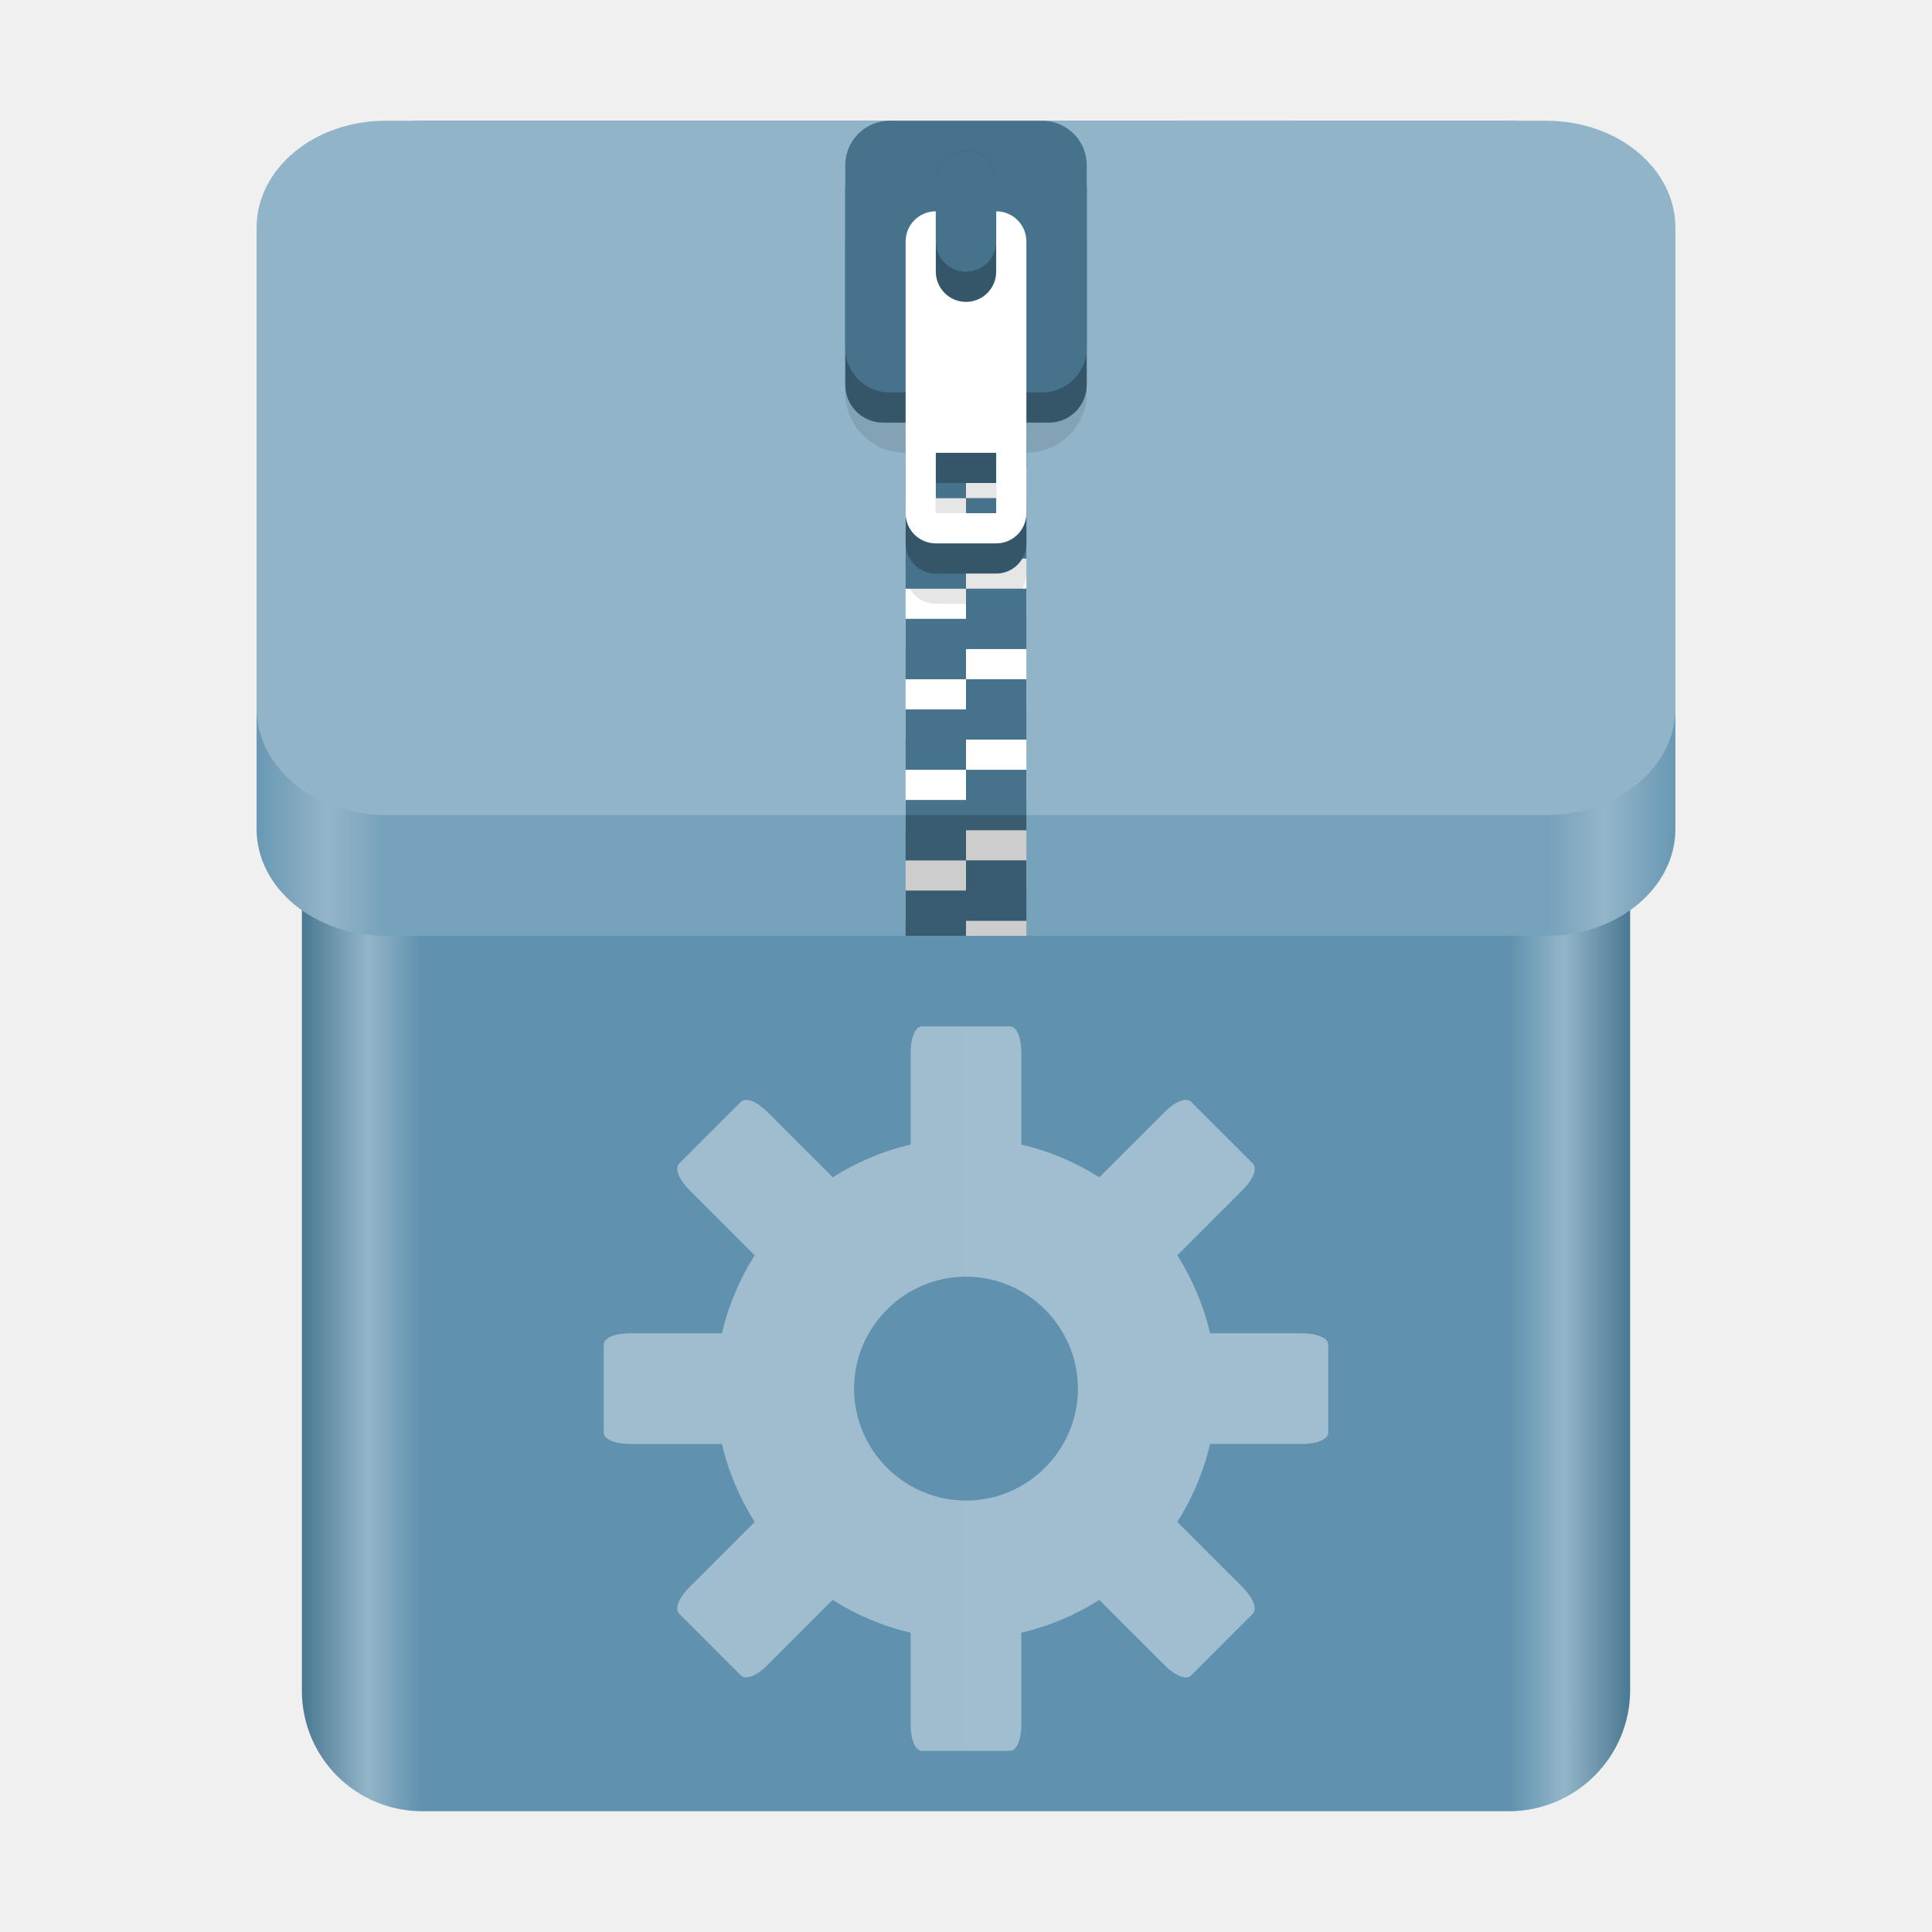
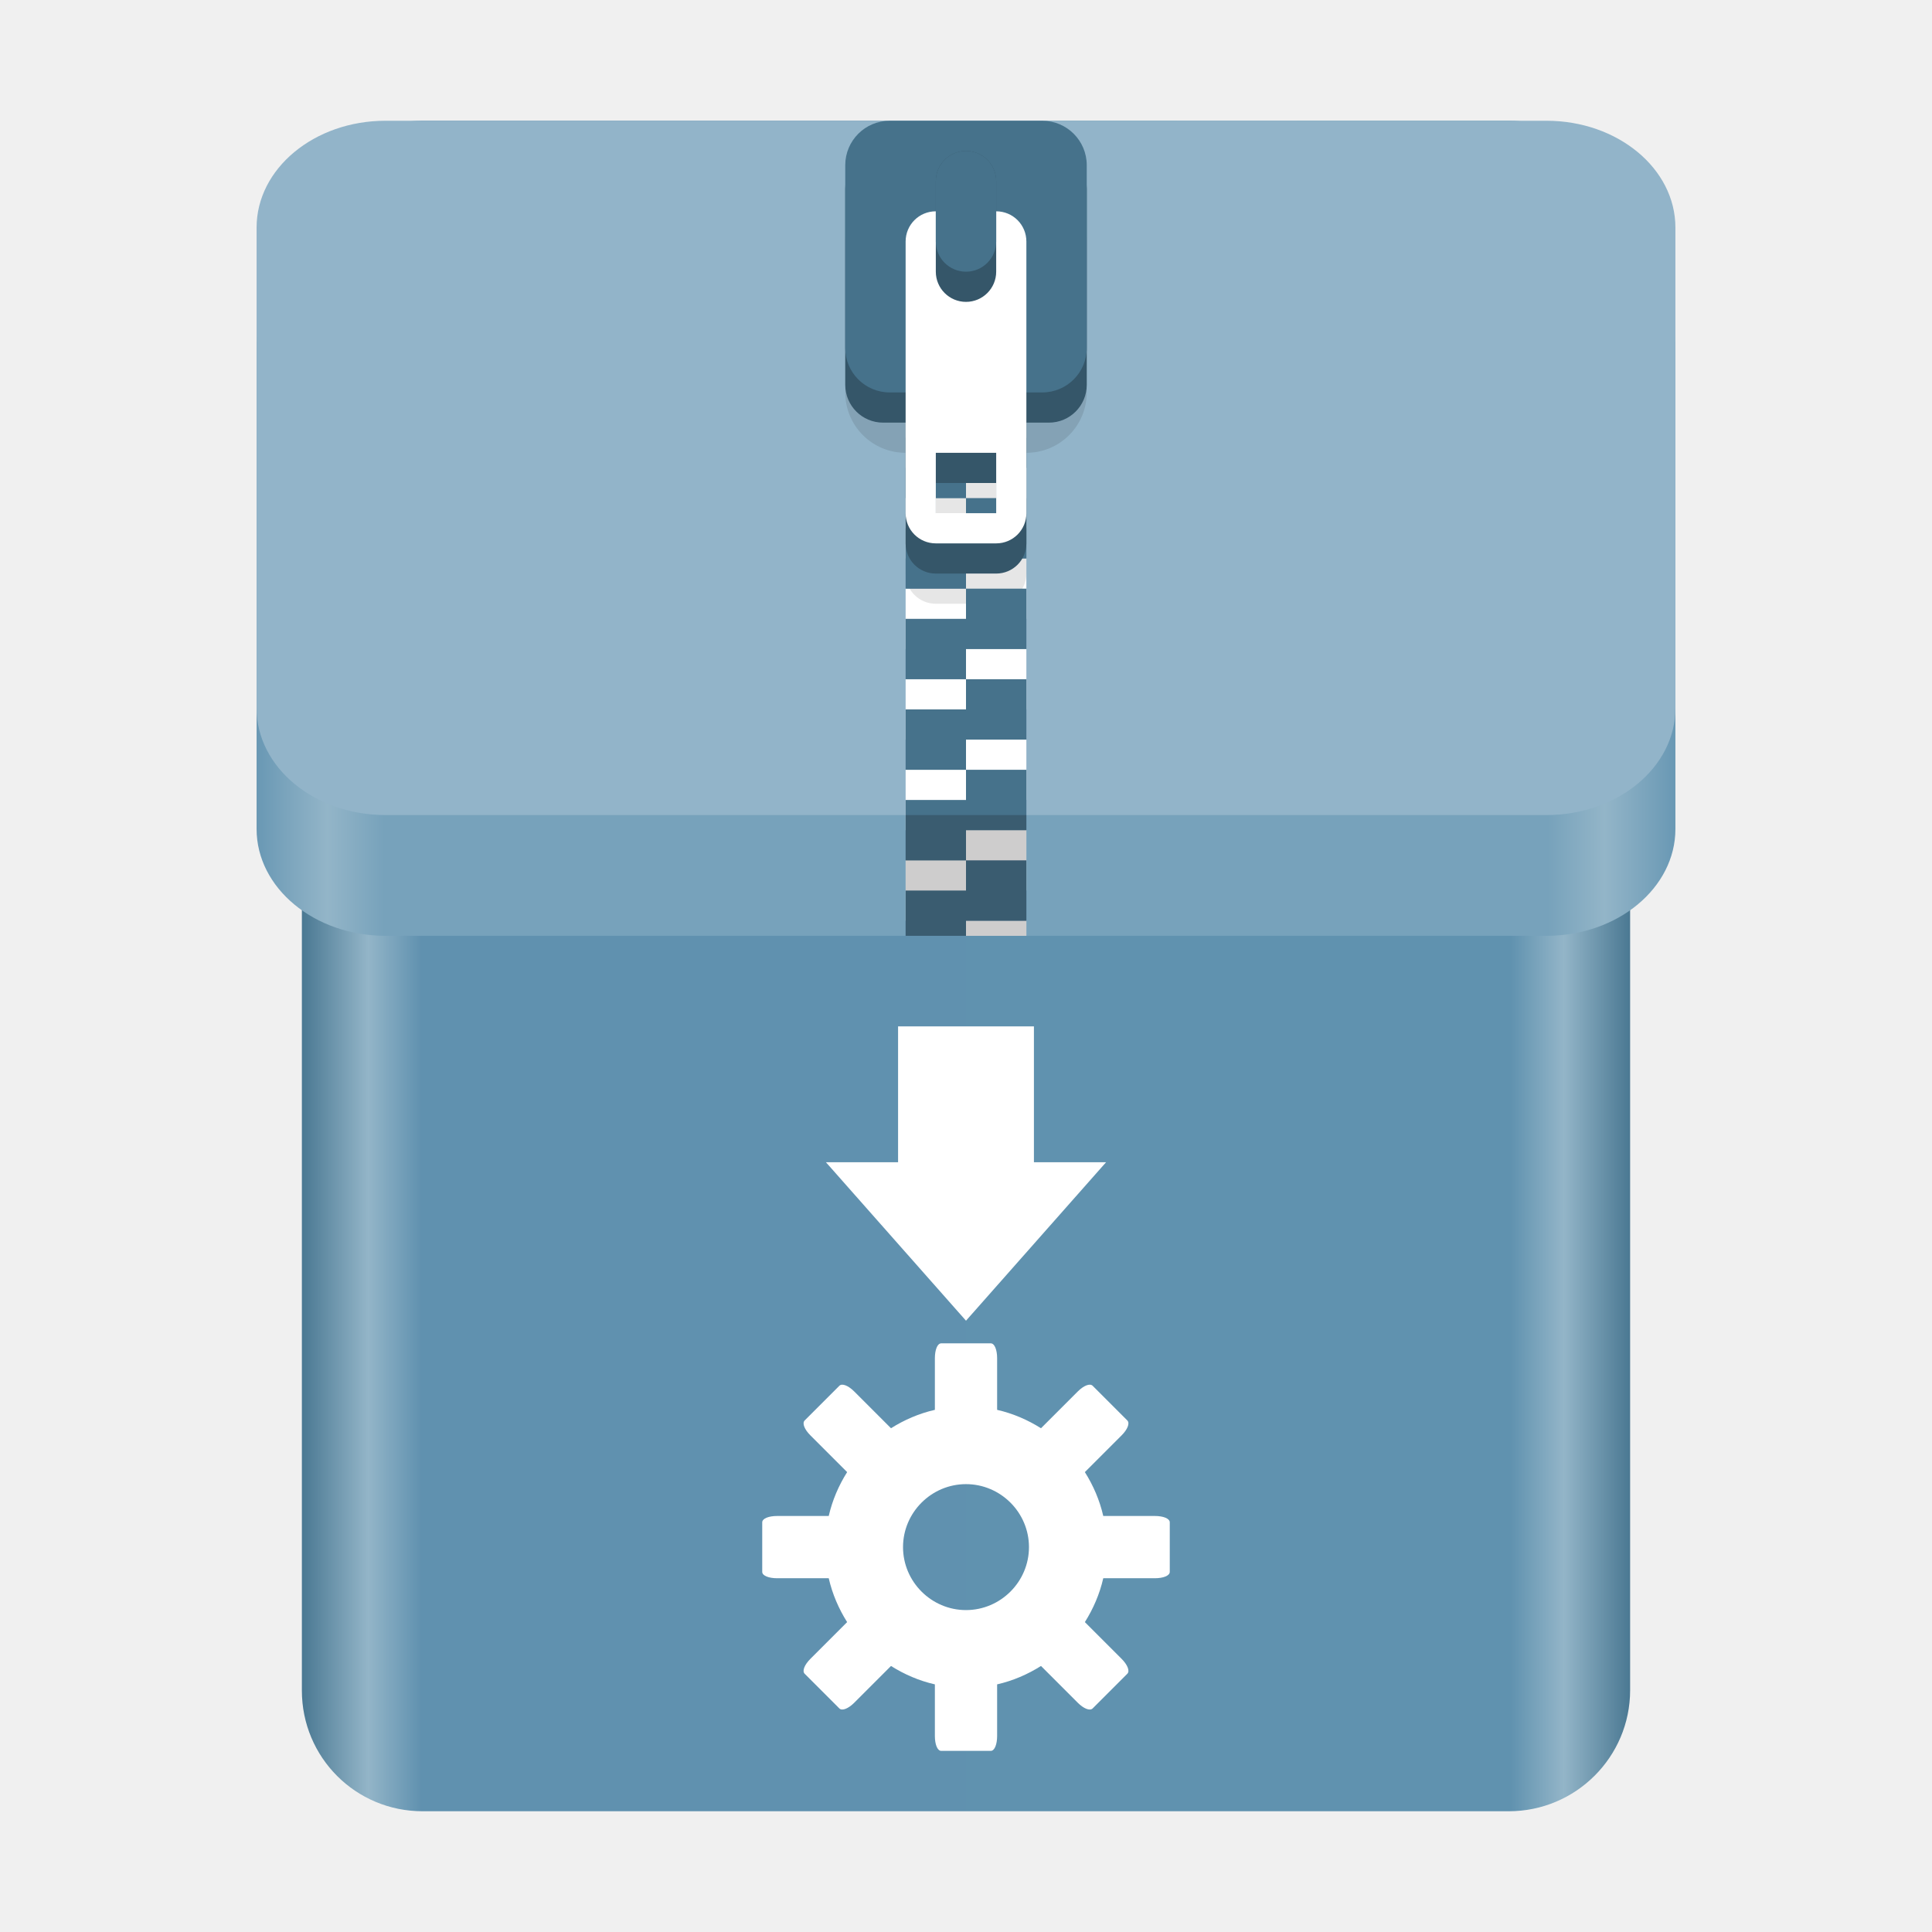
- <svg xmlns="http://www.w3.org/2000/svg" xmlns:xlink="http://www.w3.org/1999/xlink" height="128px" viewBox="0 0 128 128" width="128px" version="1.1" id="svg35">
+ <svg xmlns="http://www.w3.org/2000/svg" xmlns:xlink="http://www.w3.org/1999/xlink" height="128px" viewBox="0 0 128 128" width="128px" version="1.1" id="svg35" xml:space="preserve">
  <defs id="defs39">
    <linearGradient xlink:href="#linearGradient20" id="linearGradient22" x1="17" y1="39" x2="111" y2="39" gradientUnits="userSpaceOnUse" />
    <linearGradient id="linearGradient20">
      <stop style="stop-color:#6998b4;stop-opacity:1;" offset="0" id="stop21" />
      <stop style="stop-color:#93b5c8;stop-opacity:1;" offset="0.05" id="stop23" />
      <stop style="stop-color:#77a2bb;stop-opacity:1;" offset="0.09" id="stop24" />
      <stop style="stop-color:#77a2bb;stop-opacity:1;" offset="0.91" id="stop25" />
      <stop style="stop-color:#93b5c8;stop-opacity:1;" offset="0.95" id="stop26" />
      <stop style="stop-color:#6998b4;stop-opacity:1;" offset="1" id="stop22" />
    </linearGradient>
    <linearGradient xlink:href="#linearGradient15" id="linearGradient16" x1="20" y1="64" x2="108" y2="64" gradientUnits="userSpaceOnUse" />
    <linearGradient id="linearGradient15">
      <stop style="stop-color:#4a7892;stop-opacity:1;" offset="0" id="stop15" />
      <stop style="stop-color:#93b5c8;stop-opacity:1;" offset="0.05" id="stop17" />
      <stop style="stop-color:#6091af;stop-opacity:1;" offset="0.09" id="stop18" />
      <stop style="stop-color:#6092af;stop-opacity:1;" offset="0.91" id="stop19" />
      <stop style="stop-color:#93b5c8;stop-opacity:1;" offset="0.95" id="stop20" />
      <stop style="stop-color:#4a7892;stop-opacity:1;" offset="1" id="stop16" />
    </linearGradient>
  </defs>
  <linearGradient id="a" gradientUnits="userSpaceOnUse" x1="36" x2="60" y1="68" y2="68">
    <stop offset="0" stop-color="#ed336c" id="stop2" />
    <stop offset="1" stop-color="#ffa348" id="stop4" />
  </linearGradient>
  <linearGradient id="b" gradientTransform="matrix(0 1 -1 0 144 -32)" gradientUnits="userSpaceOnUse" x1="72" x2="96" y1="68" y2="68">
    <stop offset="0" stop-color="#404ce6" id="stop7" />
    <stop offset="1" stop-color="#c061cb" id="stop9" />
  </linearGradient>
  <linearGradient id="c" gradientUnits="userSpaceOnUse" x1="68.849" x2="95.258" y1="84" y2="84">
    <stop offset="0" stop-color="#33d1c6" id="stop12" />
    <stop offset="1" stop-color="#1c25d8" id="stop14" />
  </linearGradient>
  <path id="path2" d="M 27.996,8 C 23.565,8 20,11.566 20,16 v 96 c 0,4.434 3.565,8 7.996,8 H 99.961 C 104.392,120 108,116.41 108,111.977 V 37.922 37.918 15.922 C 108,11.488 104.392,8 99.961,8 L 77.976,8.004 77.972,8 Z" style="fill:url(#linearGradient16);fill-opacity:1;stroke:none;stroke-width:1" />
  <path d="m 25.543,16 h 76.913 C 107.176,16 111,19.169 111,23.078 V 54.922 C 111,58.831 107.176,62 102.457,62 H 25.543 C 20.824,62 17,58.831 17,54.922 V 23.078 C 17,19.169 20.824,16 25.543,16 Z m 0,0" fill="#cdab8f" id="path16" style="fill:url(#linearGradient22);fill-opacity:1;stroke-width:0.996" />
  <path d="m 25.543,8 h 76.913 C 107.176,8 111,11.169 111,15.078 V 46.922 C 111,50.831 107.176,54 102.457,54 H 25.543 C 20.824,54 17,50.831 17,46.922 V 15.078 C 17,11.169 20.824,8 25.543,8 Z m 0,0" fill="#cdab8f" id="path14" style="fill:#92b4c9;fill-opacity:1;stroke-width:0.996" />
-   <path id="path29644-3" style="opacity:0.4;fill:#ffffff;fill-opacity:1;stroke-width:2.667" d="m 61.083,68 c -0.461,0 -0.75,0.786 -0.75,1.75 v 6.083 C 58.477,76.256 56.729,77.013 55.167,78 L 50.833,73.667 C 50.152,72.985 49.409,72.674 49.083,73 l -4.083,4.083 c -0.326,0.326 -0.016,1.069 0.667,1.75 l 4.333,4.333 c -0.987,1.563 -1.744,3.311 -2.167,5.167 h -6.083 c -0.964,0 -1.75,0.289 -1.75,0.75 v 5.833 c 0,0.461 0.786,0.75 1.75,0.75 h 6.083 c 0.423,1.856 1.18,3.604 2.167,5.167 l -4.333,4.333 c -0.681,0.681 -0.993,1.424 -0.667,1.75 L 49.083,111 c 0.326,0.326 1.069,0.015 1.75,-0.667 l 4.333,-4.333 c 1.563,0.987 3.311,1.744 5.167,2.167 v 6.083 c 0,0.964 0.289,1.75 0.75,1.75 h 5.833 c 0.461,0 0.75,-0.786 0.75,-1.75 v -6.083 c 1.856,-0.423 3.604,-1.18 5.167,-2.167 l 4.333,4.333 c 0.681,0.681 1.424,0.993 1.75,0.667 l 4.083,-4.083 c 0.326,-0.326 0.016,-1.069 -0.667,-1.75 l -4.333,-4.333 c 0.987,-1.563 1.744,-3.311 2.167,-5.167 h 6.083 c 0.964,0 1.75,-0.289 1.75,-0.75 v -5.833 c 0,-0.461 -0.786,-0.75 -1.75,-0.75 H 80.167 C 79.744,86.477 78.987,84.729 78,83.167 l 4.333,-4.333 c 0.681,-0.681 0.993,-1.424 0.667,-1.75 l -4.083,-4.083 c -0.326,-0.326 -1.069,-0.015 -1.75,0.667 L 72.833,78 C 71.271,77.013 69.523,76.256 67.667,75.833 V 69.75 c 0,-0.964 -0.289,-1.75 -0.75,-1.75 z M 64,84.583 c 4.076,0 7.417,3.34 7.417,7.417 0,4.076 -3.34,7.417 -7.417,7.417 -4.076,0 -7.417,-3.34 -7.417,-7.417 0,-4.076 3.34,-7.417 7.417,-7.417 z" />
  <path id="path1204-9" style="fill:#ffffff;fill-opacity:1;stroke:none;stroke-width:0.125;stroke-linecap:butt;stroke-linejoin:miter;stroke-miterlimit:4;stroke-dasharray:none;stroke-dashoffset:0;stroke-opacity:1;marker:none;paint-order:normal" d="m 60,21 v 4 h 4 v -2 h 4 v -2 h -4 z m 4,4 v 2 h -4 v 4 h 4 v -2 h 4 v -4 z m 0,6 v 2 h -4 v 4 h 4 v -2 h 4 v -4 z m 0,6 v 2 h -4 v 4 h 4 v -2 h 4 v -2 -2 z m 0,6 v 2 h -4 v 4 h 4 v -2 h 4 v -4 z m 0,6 v 2 h -4 v 4 h 4 v -2 h 4 v -4 z m 0,6 v 2 h -4 v 4 h 4 v -2 h 4 v -2 -2 z m 0,6 v 1 h 4 v -1 z" />
  <path id="path1211-4" d="m 60,12 c -2.216,0 -4,1.784 -4,4 v 10 c 0,2.216 1.784,4 4,4 v 8 c 0,1.108 0.892,2 2,2 h 4 c 1.108,0 2,-0.892 2,-2 v -8 c 2.216,0 4,-1.784 4,-4 v -10 c 0,-2.216 -1.784,-4 -4,-4 z m 2,22 h 4 v 4 H 62 Z" style="display:inline;opacity:0.1;fill:#000000;fill-opacity:1;stroke:none;stroke-width:0.5;stroke-linecap:round;stroke-linejoin:round;stroke-miterlimit:4;stroke-dasharray:none;stroke-dashoffset:0;stroke-opacity:1;enable-background:new" />
  <path id="path41396-8" style="fill:#46728b;fill-opacity:1;stroke:none;stroke-width:0.125;stroke-linecap:butt;stroke-linejoin:miter;stroke-miterlimit:4;stroke-dasharray:none;stroke-dashoffset:0;stroke-opacity:1;marker:none;paint-order:normal" d="m 60,23 v 4 h 4 v -2 h 4 v -2 h -4 z m 4,4 v 2 h -4 v 4 h 4 v -2 h 4 v -4 z m 0,6 v 2 h -4 v 4 h 4 v -2 h 4 v -4 z m 0,6 v 2 h -4 v 4 h 4 v -2 h 4 v -2 -2 z m 0,6 v 2 h -4 v 4 h 4 v -2 h 4 v -4 z m 0,6 v 2 h -4 v 4 h 4 v -2 h 4 v -4 z m 0,6 v 2 h -4 v 3 h 4 v -1 h 4 v -2 -2 z" />
  <path style="vector-effect:none;fill:#355669;fill-opacity:1;stroke:none;stroke-width:0.5;stroke-linecap:round;stroke-linejoin:round;stroke-miterlimit:4;stroke-dasharray:none;stroke-dashoffset:0;stroke-opacity:1" d="m 62,18 c -1.108,0 -2,0.892 -2,2 v 16 c 0,1.108 0.892,2 2,2 h 4 c 1.108,0 2,-0.892 2,-2 V 20 c 0,-1.108 -0.892,-2 -2,-2 z m 0,14 h 4 v 4 H 62 Z" id="path1214-1" />
  <rect ry="2.503" rx="2.503" y="10" x="56" height="18" width="16" id="rect1216-2" style="display:inline;vector-effect:none;fill:#355669;fill-opacity:1;stroke:none;stroke-width:0.5;stroke-linecap:round;stroke-linejoin:round;stroke-miterlimit:4;stroke-dasharray:none;stroke-dashoffset:0;stroke-opacity:1;enable-background:new" />
  <rect ry="2.945" rx="2.945" y="8" x="56" height="18" width="16" id="rect1218-9" style="display:inline;vector-effect:none;fill:#46728b;fill-opacity:1;stroke:none;stroke-width:2;stroke-linecap:butt;stroke-linejoin:round;stroke-miterlimit:4;stroke-dasharray:none;stroke-dashoffset:0;stroke-opacity:1;enable-background:new" />
  <path id="path1220-3" d="m 62,14 c -1.108,0 -2,0.892 -2,2 v 18 c 0,1.108 0.892,2 2,2 h 4 c 1.108,0 2,-0.892 2,-2 v -18 c 0,-1.108 -0.892,-2 -2,-2 z m 0,16 h 4 v 4 H 62 Z" style="fill:#ffffff;fill-opacity:1;stroke:none;stroke-width:0.5;stroke-linecap:round;stroke-linejoin:round;stroke-miterlimit:4;stroke-dasharray:none;stroke-dashoffset:0;stroke-opacity:1" />
  <rect transform="scale(1,-1)" ry="2" rx="2" y="-20" x="62" height="10" width="4" id="rect1222-9" style="display:inline;fill:#355669;fill-opacity:1;stroke:none;stroke-width:0.125;stroke-linecap:butt;stroke-linejoin:miter;stroke-miterlimit:4;stroke-dasharray:none;stroke-dashoffset:0;stroke-opacity:1;marker:none;paint-order:normal;enable-background:new" />
  <rect style="display:inline;fill:#46728b;fill-opacity:1;stroke:none;stroke-width:0.125;stroke-linecap:butt;stroke-linejoin:miter;stroke-miterlimit:4;stroke-dasharray:none;stroke-dashoffset:0;stroke-opacity:1;marker:none;paint-order:normal;enable-background:new" id="rect1224-0" width="4" height="8" x="62" y="-18" rx="2" ry="2" transform="scale(1,-1)" />
  <rect style="fill:#0b0705;fill-opacity:0.2;stroke:none" id="rect1" width="8" height="8" x="60" y="54" />
+   <path id="path6" style="display:inline;overflow:visible;visibility:visible;fill:#ffffff;fill-opacity:1;fill-rule:nonzero;stroke:none;stroke-width:1.503;marker:none;enable-background:accumulate" d="M 62.359 89 C 62.1 89 61.938 89.442 61.938 89.984 L 61.938 93.406 C 60.893 93.644 59.91 94.07 59.031 94.625 L 56.594 92.188 C 56.211 91.804 55.793 91.629 55.609 91.812 L 53.312 94.109 C 53.129 94.293 53.304 94.711 53.688 95.094 L 56.125 97.531 C 55.57 98.41 55.144 99.393 54.906 100.438 L 51.484 100.438 C 50.942 100.438 50.5 100.6 50.5 100.859 L 50.5 104.141 C 50.5 104.4 50.942 104.562 51.484 104.562 L 54.906 104.562 C 55.144 105.607 55.57 106.59 56.125 107.469 L 53.688 109.906 C 53.304 110.29 53.129 110.707 53.312 110.891 L 55.609 113.188 C 55.793 113.371 56.211 113.195 56.594 112.812 L 59.031 110.375 C 59.91 110.93 60.893 111.356 61.938 111.594 L 61.938 115.016 C 61.938 115.558 62.1 116 62.359 116 L 65.641 116 C 65.9 116 66.062 115.558 66.062 115.016 L 66.062 111.594 C 67.107 111.356 68.09 110.93 68.969 110.375 L 71.406 112.812 C 71.789 113.196 72.207 113.371 72.391 113.188 L 74.688 110.891 C 74.871 110.707 74.696 110.29 74.312 109.906 L 71.875 107.469 C 72.43 106.59 72.856 105.607 73.094 104.562 L 76.516 104.562 C 77.058 104.562 77.5 104.4 77.5 104.141 L 77.5 100.859 C 77.5 100.6 77.058 100.438 76.516 100.438 L 73.094 100.438 C 72.856 99.393 72.43 98.41 71.875 97.531 L 74.312 95.094 C 74.696 94.711 74.871 94.293 74.688 94.109 L 72.391 91.812 C 72.207 91.629 71.789 91.804 71.406 92.188 L 68.969 94.625 C 68.09 94.07 67.107 93.644 66.062 93.406 L 66.062 89.984 C 66.062 89.442 65.9 89 65.641 89 L 62.359 89 z M 64 98.328 C 66.293 98.328 68.172 100.207 68.172 102.5 C 68.172 104.793 66.293 106.672 64 106.672 C 61.707 106.672 59.828 104.793 59.828 102.5 C 59.828 100.207 61.707 98.328 64 98.328 z " />
+   <path style="display:inline;overflow:visible;visibility:visible;fill:#ffffff;fill-opacity:1;fill-rule:nonzero;stroke:none;stroke-width:1.503;marker:none;enable-background:accumulate" d="m 59.5,68 v 9 h -4.781 l 9.281,10.5 9.281,-10.5 H 68.5 v -9 z" id="path2317" />
</svg>
